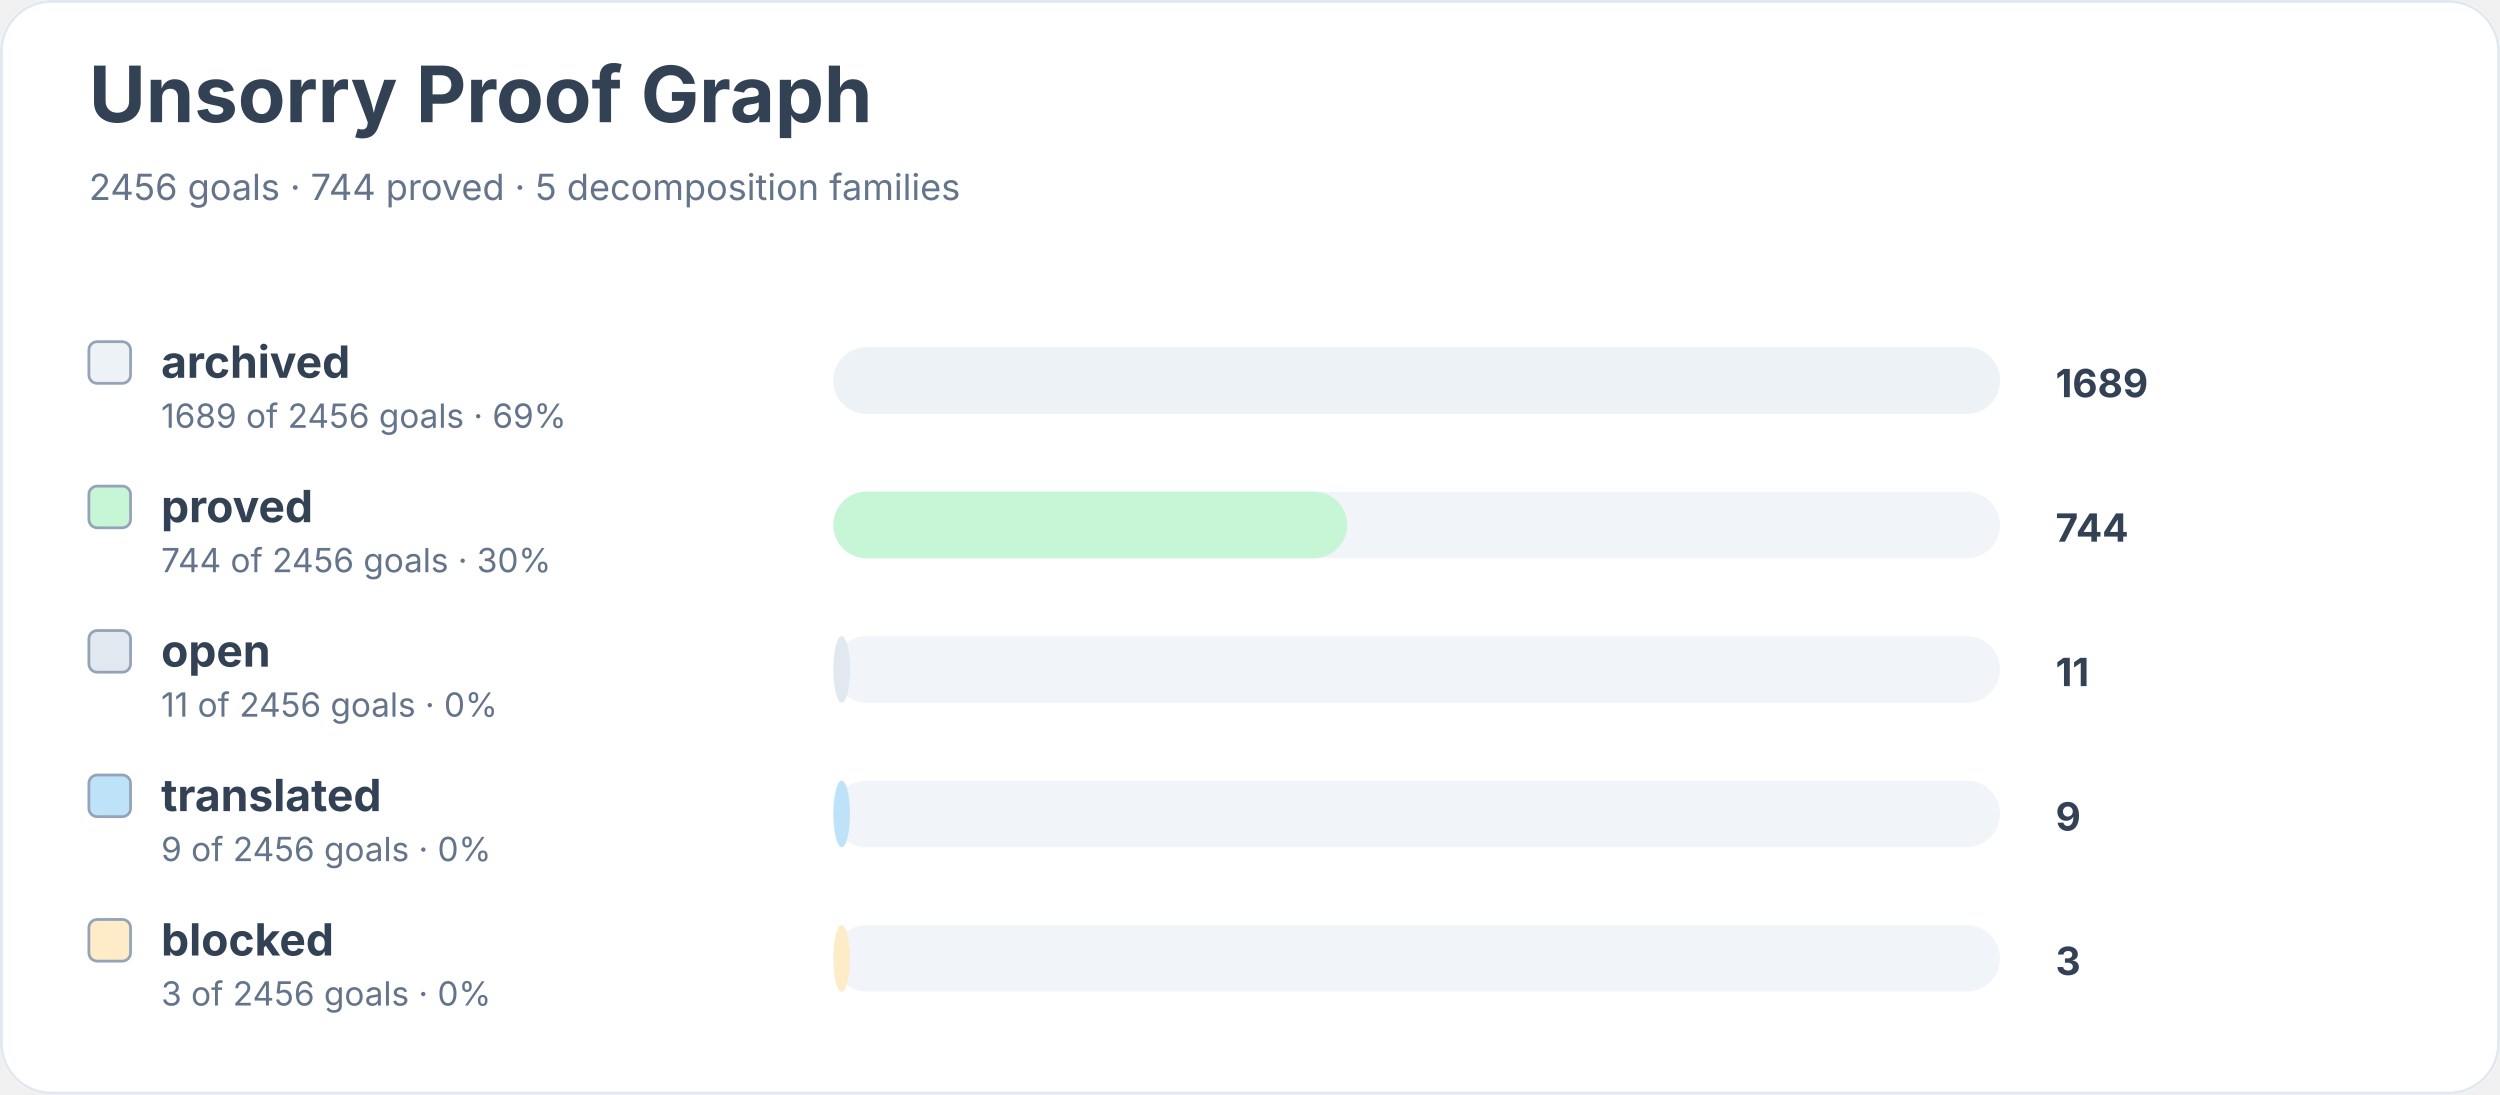
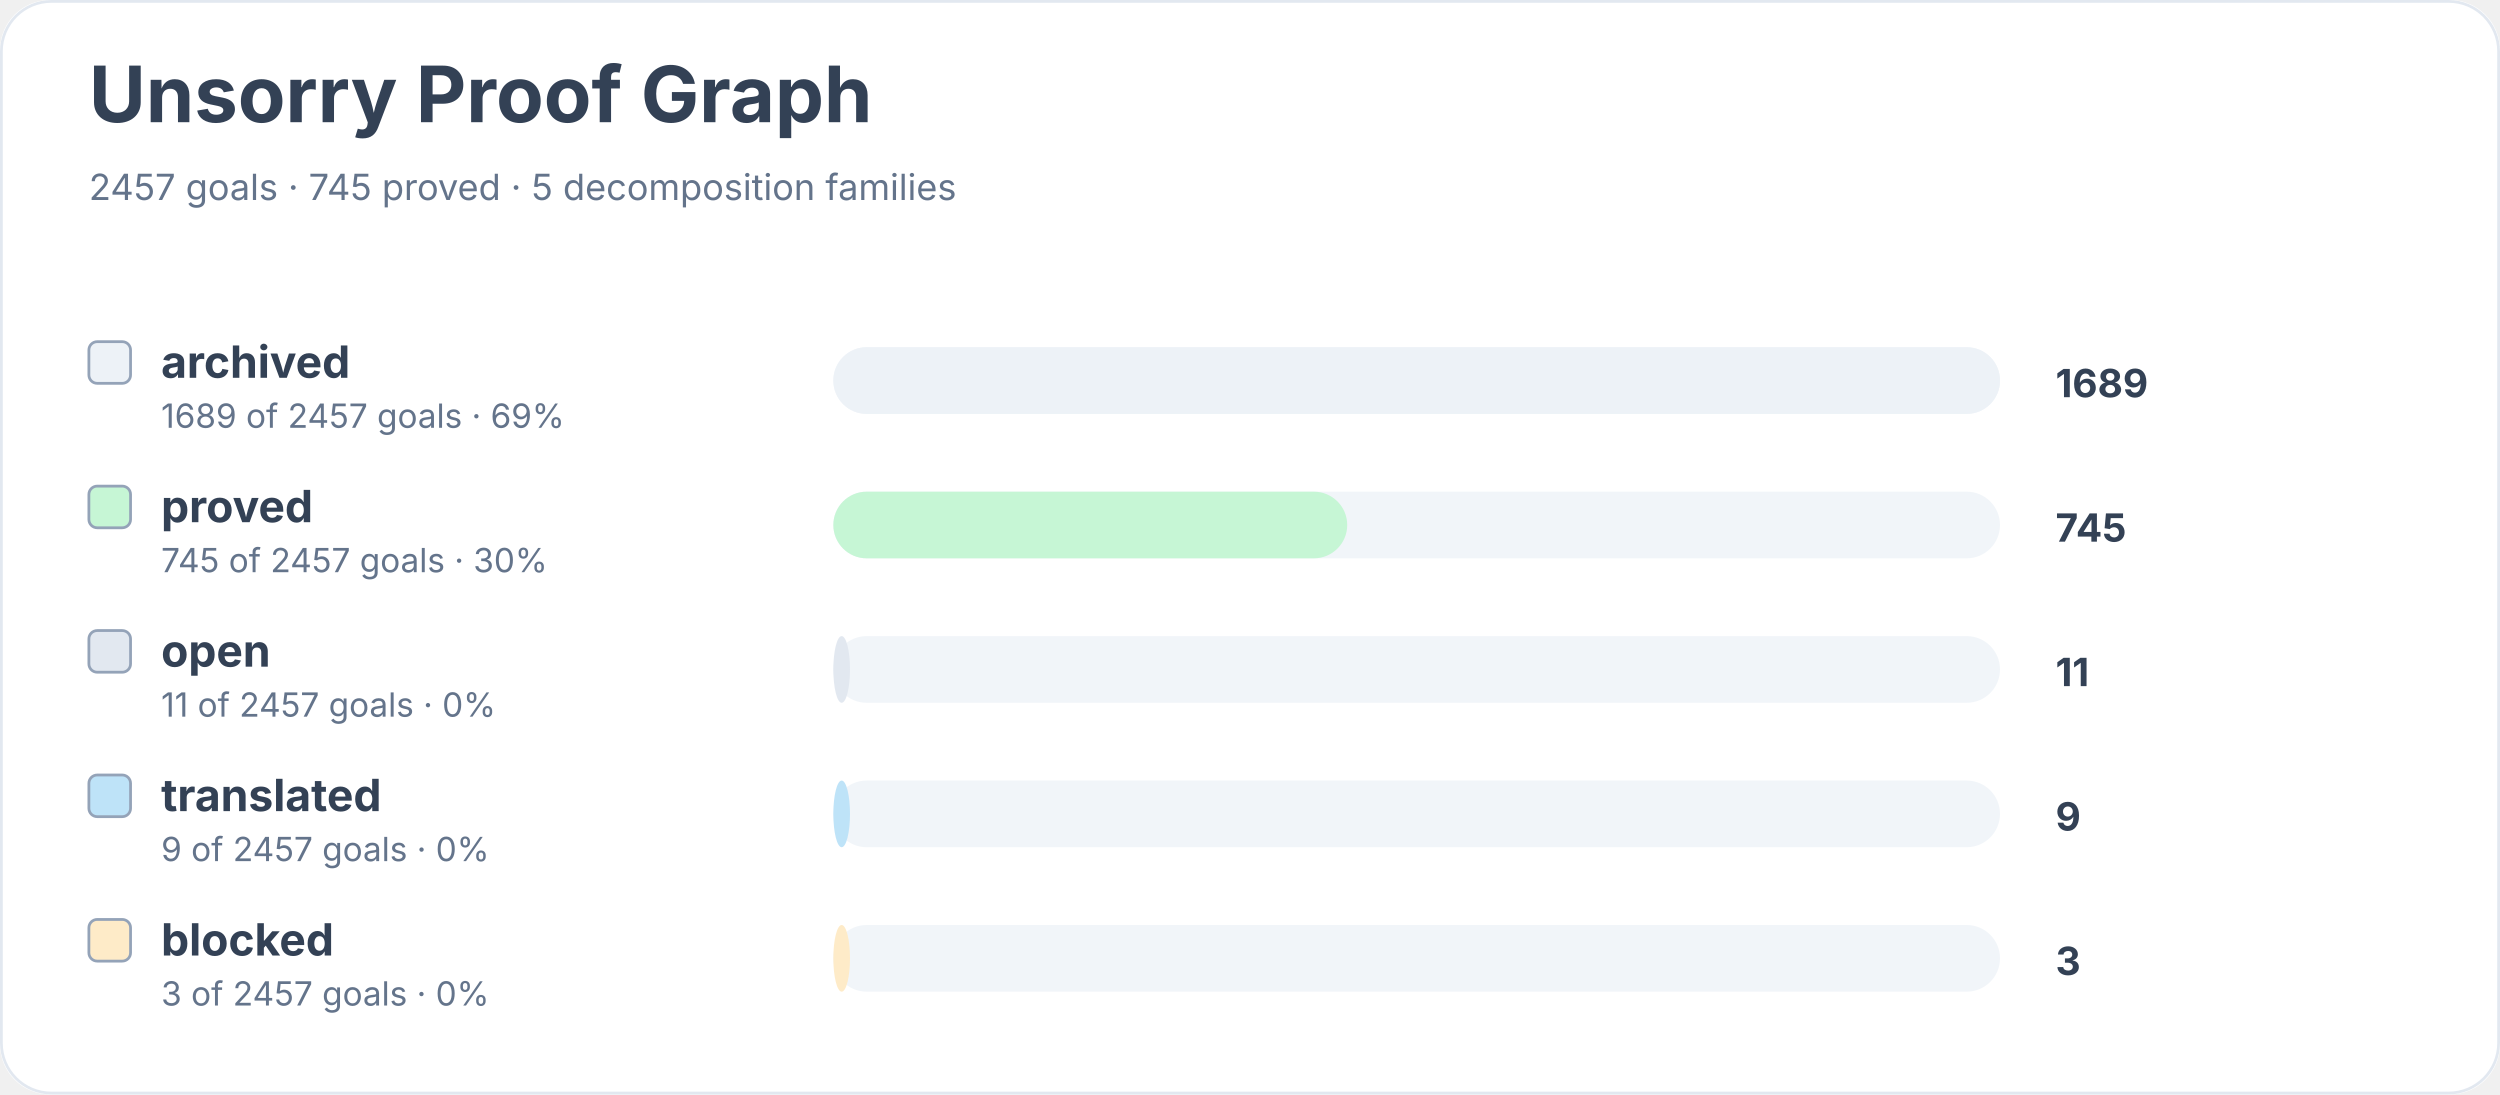
<svg xmlns="http://www.w3.org/2000/svg" width="900" height="394" viewBox="0 0 900 394" role="img" aria-labelledby="title desc">
  <rect width="900" height="100%" rx="18" fill="#ffffff" />
  <rect x="0.5" y="0.5" width="899" height="393" rx="18" fill="none" stroke="#e2e8f0" />
  <text x="32" y="44" font-family="Inter, system-ui, sans-serif" font-size="28" font-weight="700" fill="#334155">Unsorry Proof Graph</text>
-   <text x="32" y="72" font-family="Inter, system-ui, sans-serif" font-size="13" fill="#64748b">2456 goals · 744 proved · 5 decomposition families</text>
+   <text x="32" y="72" font-family="Inter, system-ui, sans-serif" font-size="13" fill="#64748b">2457 goals · 745 proved · 5 decomposition families</text>
  <rect x="32" y="123" width="15" height="15" rx="3" fill="#edf2f7" stroke="#94a3b8" />
  <text x="58" y="136" font-family="Inter, system-ui, sans-serif" font-size="16" font-weight="650" fill="#334155">archived</text>
-   <text x="58" y="154" font-family="Inter, system-ui, sans-serif" font-size="12" fill="#64748b">1689 of 2456 goals · 69%</text>
+   <text x="58" y="154" font-family="Inter, system-ui, sans-serif" font-size="12" fill="#64748b">1689 of 2457 goals · 69%</text>
  <rect x="300" y="125" width="420" height="24" rx="12" fill="#f1f5f9" />
  <rect x="300" y="125" width="420" height="24" rx="12" fill="#edf2f7" />
  <text x="740" y="143" font-family="Inter, system-ui, sans-serif" font-size="14" font-weight="700" fill="#334155">1689</text>
  <rect x="32" y="175" width="15" height="15" rx="3" fill="#c6f6d5" stroke="#94a3b8" />
  <text x="58" y="188" font-family="Inter, system-ui, sans-serif" font-size="16" font-weight="650" fill="#334155">proved</text>
-   <text x="58" y="206" font-family="Inter, system-ui, sans-serif" font-size="12" fill="#64748b">744 of 2456 goals · 30%</text>
+   <text x="58" y="206" font-family="Inter, system-ui, sans-serif" font-size="12" fill="#64748b">745 of 2457 goals · 30%</text>
  <rect x="300" y="177" width="420" height="24" rx="12" fill="#f1f5f9" />
  <rect x="300" y="177" width="185" height="24" rx="12" fill="#c6f6d5" />
-   <text x="740" y="195" font-family="Inter, system-ui, sans-serif" font-size="14" font-weight="700" fill="#334155">744</text>
+   <text x="740" y="195" font-family="Inter, system-ui, sans-serif" font-size="14" font-weight="700" fill="#334155">745</text>
  <rect x="32" y="227" width="15" height="15" rx="3" fill="#e2e8f0" stroke="#94a3b8" />
  <text x="58" y="240" font-family="Inter, system-ui, sans-serif" font-size="16" font-weight="650" fill="#334155">open</text>
-   <text x="58" y="258" font-family="Inter, system-ui, sans-serif" font-size="12" fill="#64748b">11 of 2456 goals · 0%</text>
+   <text x="58" y="258" font-family="Inter, system-ui, sans-serif" font-size="12" fill="#64748b">11 of 2457 goals · 0%</text>
  <rect x="300" y="229" width="420" height="24" rx="12" fill="#f1f5f9" />
  <rect x="300" y="229" width="6" height="24" rx="12" fill="#e2e8f0" />
  <text x="740" y="247" font-family="Inter, system-ui, sans-serif" font-size="14" font-weight="700" fill="#334155">11</text>
  <rect x="32" y="279" width="15" height="15" rx="3" fill="#bee3f8" stroke="#94a3b8" />
  <text x="58" y="292" font-family="Inter, system-ui, sans-serif" font-size="16" font-weight="650" fill="#334155">translated</text>
-   <text x="58" y="310" font-family="Inter, system-ui, sans-serif" font-size="12" fill="#64748b">9 of 2456 goals · 0%</text>
+   <text x="58" y="310" font-family="Inter, system-ui, sans-serif" font-size="12" fill="#64748b">9 of 2457 goals · 0%</text>
  <rect x="300" y="281" width="420" height="24" rx="12" fill="#f1f5f9" />
  <rect x="300" y="281" width="6" height="24" rx="12" fill="#bee3f8" />
  <text x="740" y="299" font-family="Inter, system-ui, sans-serif" font-size="14" font-weight="700" fill="#334155">9</text>
  <rect x="32" y="331" width="15" height="15" rx="3" fill="#feebc8" stroke="#94a3b8" />
  <text x="58" y="344" font-family="Inter, system-ui, sans-serif" font-size="16" font-weight="650" fill="#334155">blocked</text>
-   <text x="58" y="362" font-family="Inter, system-ui, sans-serif" font-size="12" fill="#64748b">3 of 2456 goals · 0%</text>
+   <text x="58" y="362" font-family="Inter, system-ui, sans-serif" font-size="12" fill="#64748b">3 of 2457 goals · 0%</text>
  <rect x="300" y="333" width="420" height="24" rx="12" fill="#f1f5f9" />
  <rect x="300" y="333" width="6" height="24" rx="12" fill="#feebc8" />
  <text x="740" y="351" font-family="Inter, system-ui, sans-serif" font-size="14" font-weight="700" fill="#334155">3</text>
</svg>
